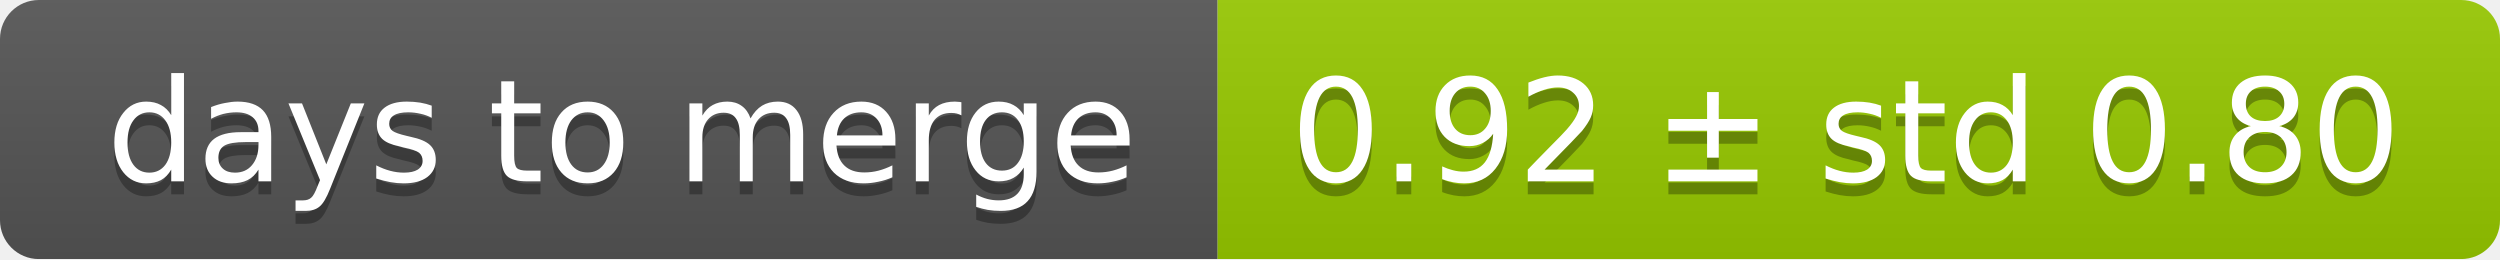
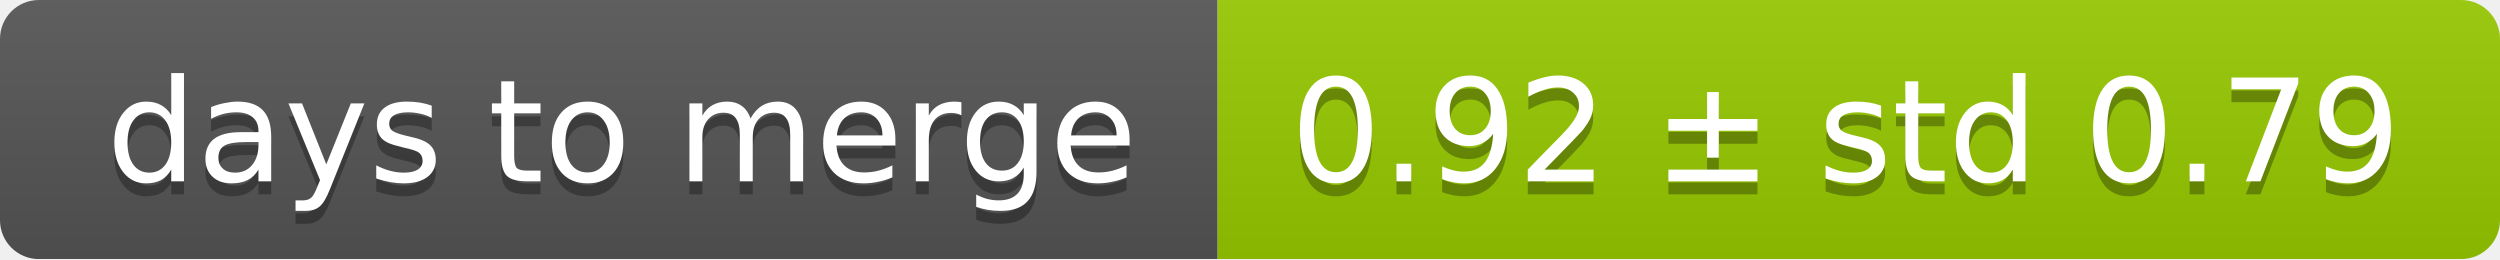
<svg xmlns="http://www.w3.org/2000/svg" width="193" height="20">
  <linearGradient id="smooth" x2="0" y2="100%">
    <stop offset="0" stop-color="#bbb" stop-opacity=".1" />
    <stop offset="1" stop-opacity=".1" />
  </linearGradient>
  <mask id="round">
    <rect width="193" height="20" rx="3" fill="#fff" />
  </mask>
  <g mask="url(#round)">
    <rect width="94" height="20" fill="#555" />
    <rect x="94" width="99" height="20" fill="#97ca00" />
    <rect width="193" height="20" fill="url(#smooth)" />
  </g>
  <g fill="#fff" text-anchor="middle" font-family="DejaVu Sans,Verdana,Geneva,sans-serif" font-size="11">
    <text x="48" y="15" fill="#010101" fill-opacity=".3">days to merge</text>
    <text x="48" y="14">days to merge</text>
-     <text x="142.5" y="15" fill="#010101" fill-opacity=".3">0.92 ± std 0.80</text>
-     <text x="142.5" y="14">0.92 ± std 0.80</text>
+     <text x="142.5" y="15" fill="#010101" fill-opacity=".3">0.92 ± std 0.79</text>
+     <text x="142.5" y="14">0.92 ± std 0.79</text>
  </g>
</svg>
